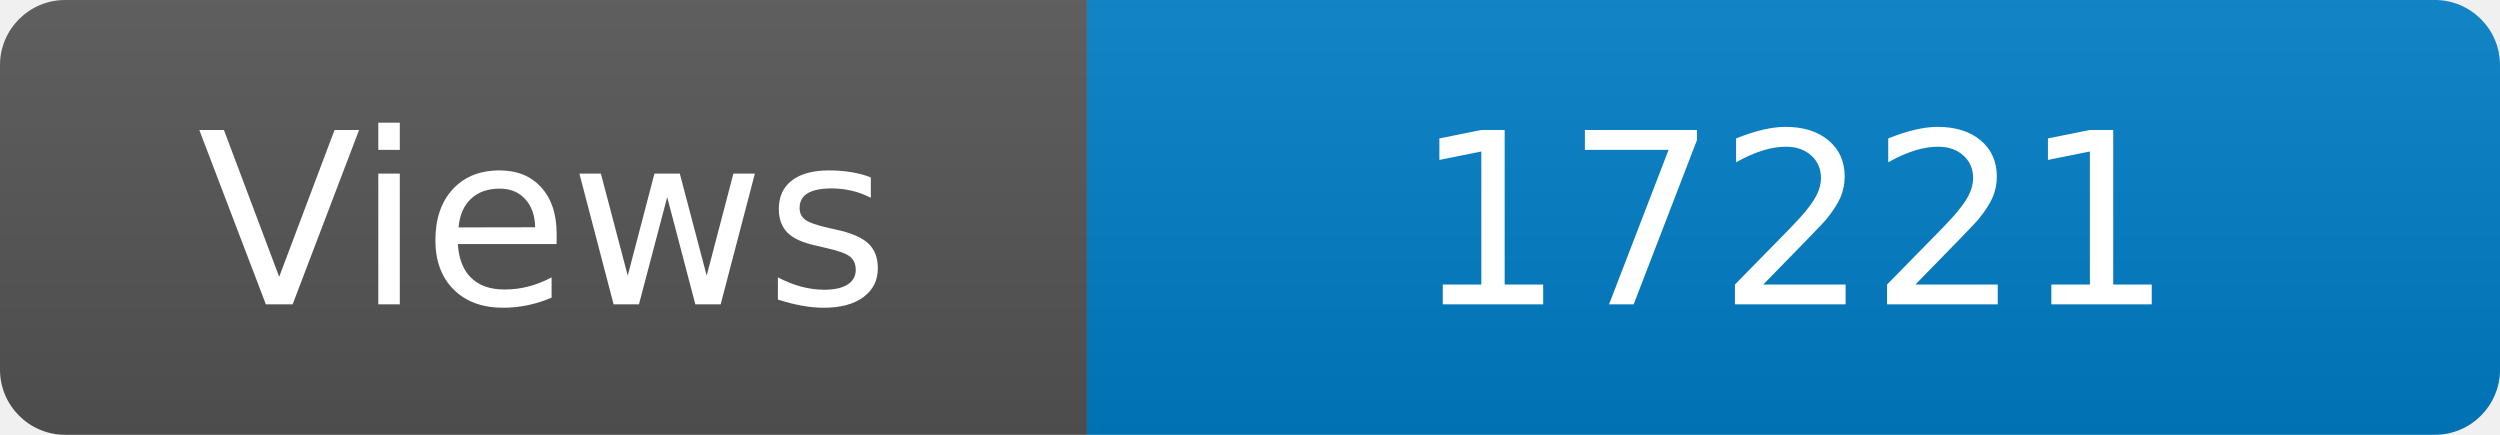
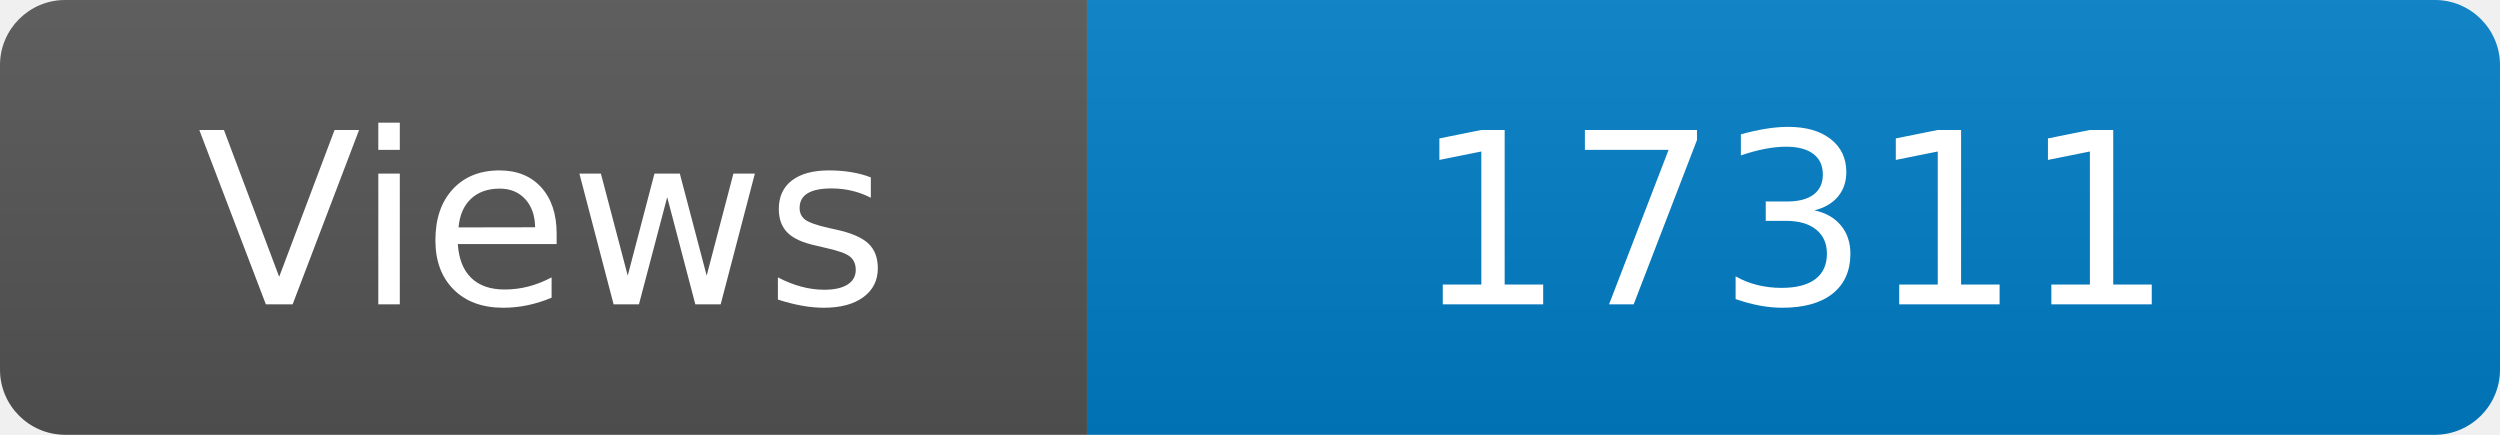
<svg xmlns="http://www.w3.org/2000/svg" width="115" height="20" role="img" aria-label="Maintained?: yes">
  <linearGradient id="s" x2="0" y2="100%">
    <stop offset="0" stop-color="#bbb" stop-opacity=".1" />
    <stop offset="1" stop-opacity=".1" />
  </linearGradient>
  <clipPath id="r">
    <rect width="115" height="20" rx="3" fill="#fff" />
  </clipPath>
  <g clip-path="url(#r)">
    <rect width="50" height="20" fill="#555" />
    <rect x="50" width="160" height="20" fill="#007ec6" />
    <rect width="115" height="20" fill="url(#s)" />
  </g>
  <g fill="#fff" text-anchor="middle" font-family="Verdana,Geneva,DejaVu Sans,sans-serif" font-size="110">
    <text x="250" y="140" transform="scale(.1)" fill="#fff">Views</text>
-     <text x="825" y="140" transform="scale(.1)" fill="#fff">17221</text>
+     <text x="825" y="140" transform="scale(.1)" fill="#fff">17311</text>
  </g>
</svg>
